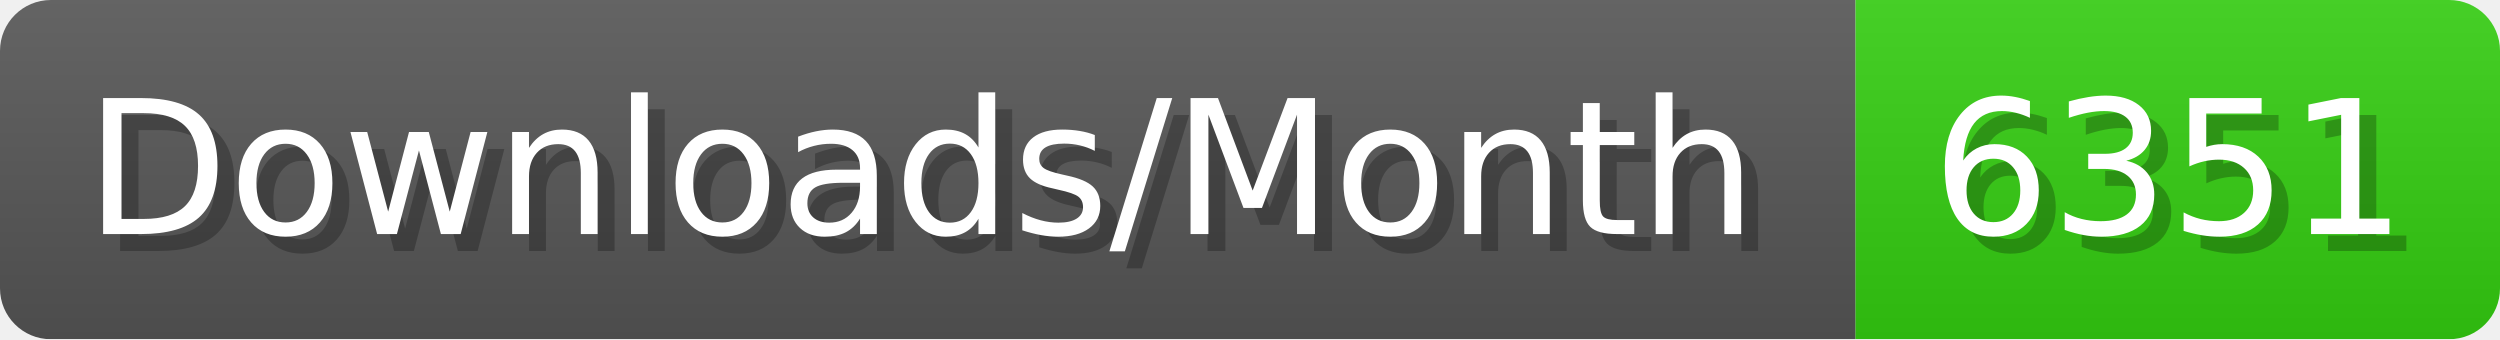
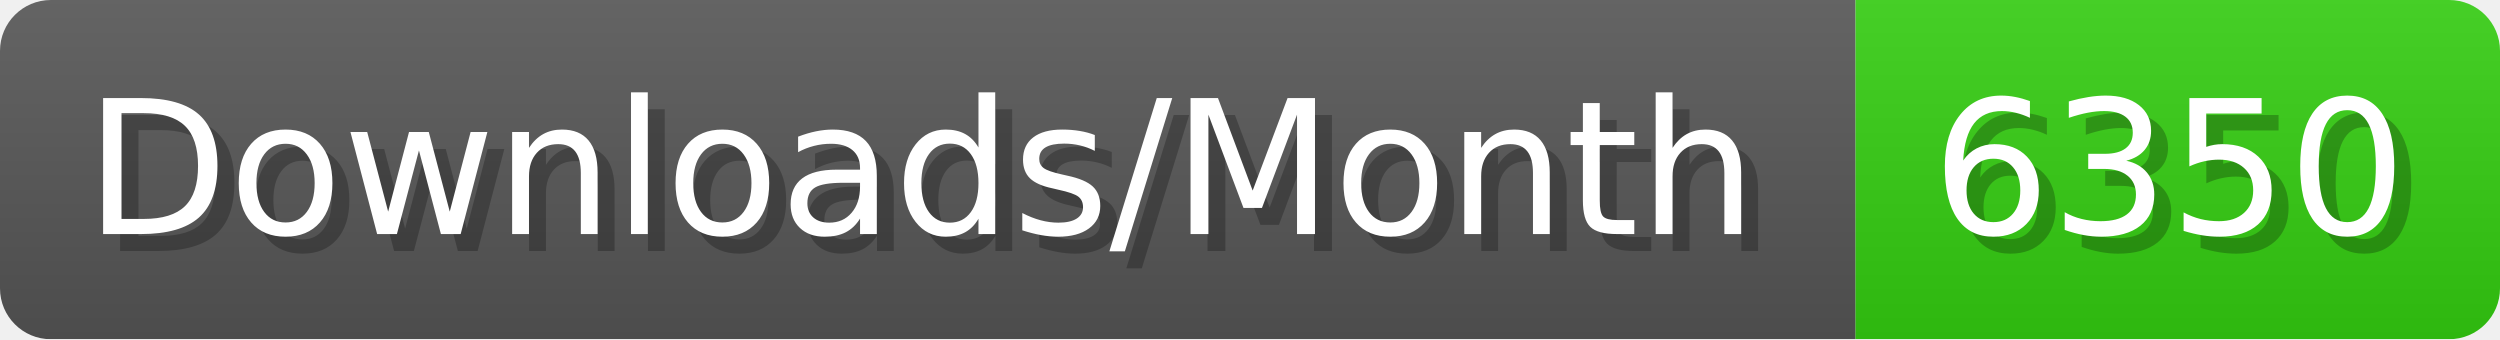
- <svg xmlns="http://www.w3.org/2000/svg" width="147.4" height="20" viewBox="0 0 1474 200" role="img" aria-label="Downloads/Month: 6351">
+ <svg xmlns="http://www.w3.org/2000/svg" width="147.4" height="20" viewBox="0 0 1474 200" role="img" aria-label="Downloads/Month: 6350">
  <linearGradient id="YlXUI" x2="0" y2="100%">
    <stop offset="0" stop-opacity=".1" stop-color="#EEE" />
    <stop offset="1" stop-opacity=".1" />
  </linearGradient>
  <mask id="JHhop">
    <rect width="1474" height="200" rx="30" fill="#FFF" />
  </mask>
  <g mask="url(#JHhop)">
    <rect width="1094" height="200" fill="#555" />
    <rect width="380" height="200" fill="#3C1" x="1094" />
    <rect width="1474" height="200" fill="url(#YlXUI)" />
  </g>
  <g aria-hidden="true" fill="#fff" text-anchor="start" font-family="Verdana,DejaVu Sans,sans-serif" font-size="110">
    <text x="60" y="148" textLength="994" fill="#000" opacity="0.25">Downloads/Month</text>
    <text x="50" y="138" textLength="994">Downloads/Month</text>
-     <text x="1149" y="148" textLength="280" fill="#000" opacity="0.25">6351</text>
-     <text x="1139" y="138" textLength="280">6351</text>
+     <text x="1149" y="148" textLength="280" fill="#000" opacity="0.25">6350</text>
+     <text x="1139" y="138" textLength="280">6350</text>
  </g>
</svg>
